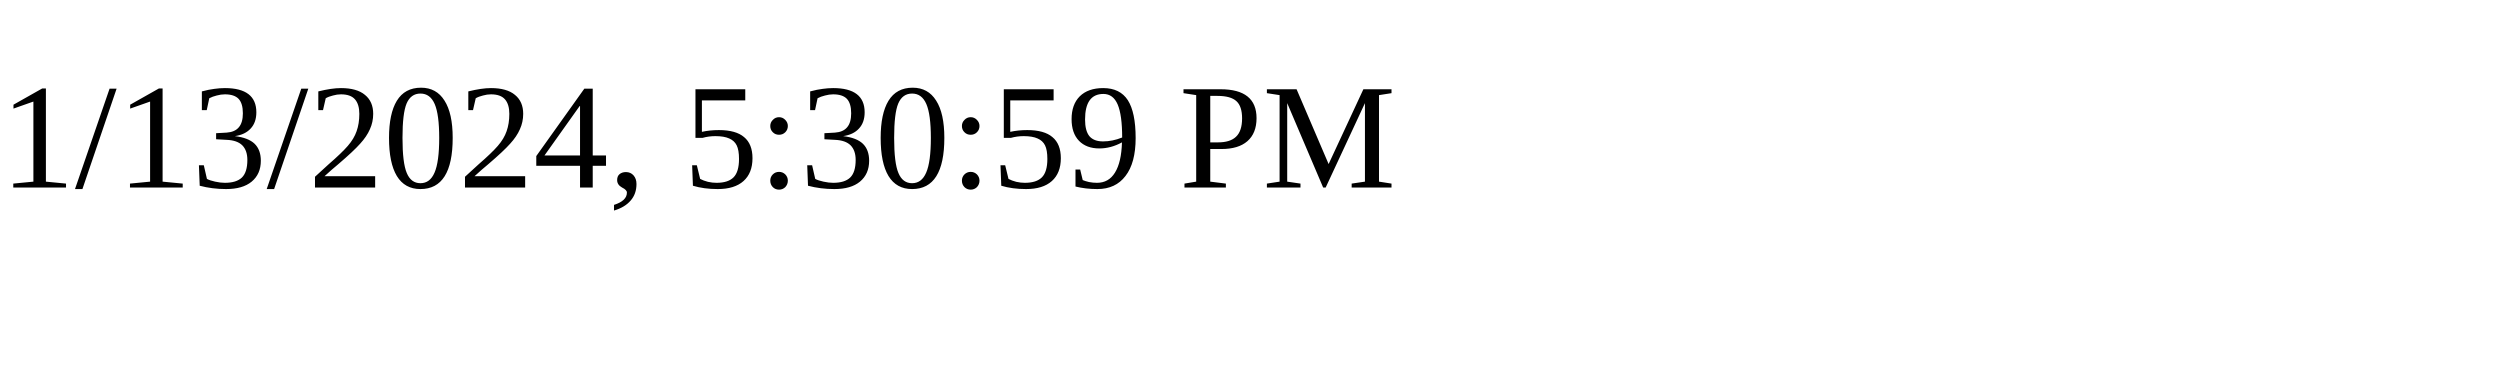
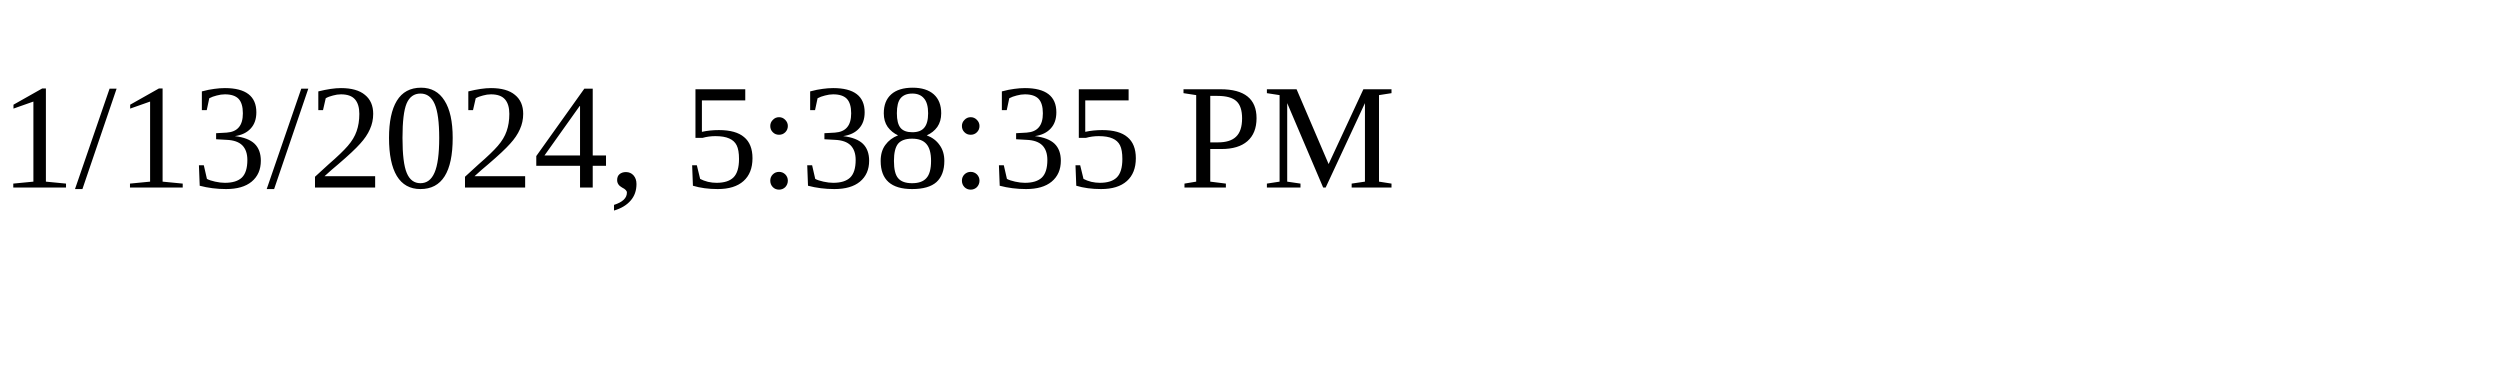
<svg xmlns="http://www.w3.org/2000/svg" height="30" width="200">
-   <text x="0" y="15">1/13/2024, 5:30:59 PM</text>
+   <text x="0" y="15">1/13/2024, 5:38:35 PM</text>
</svg>
